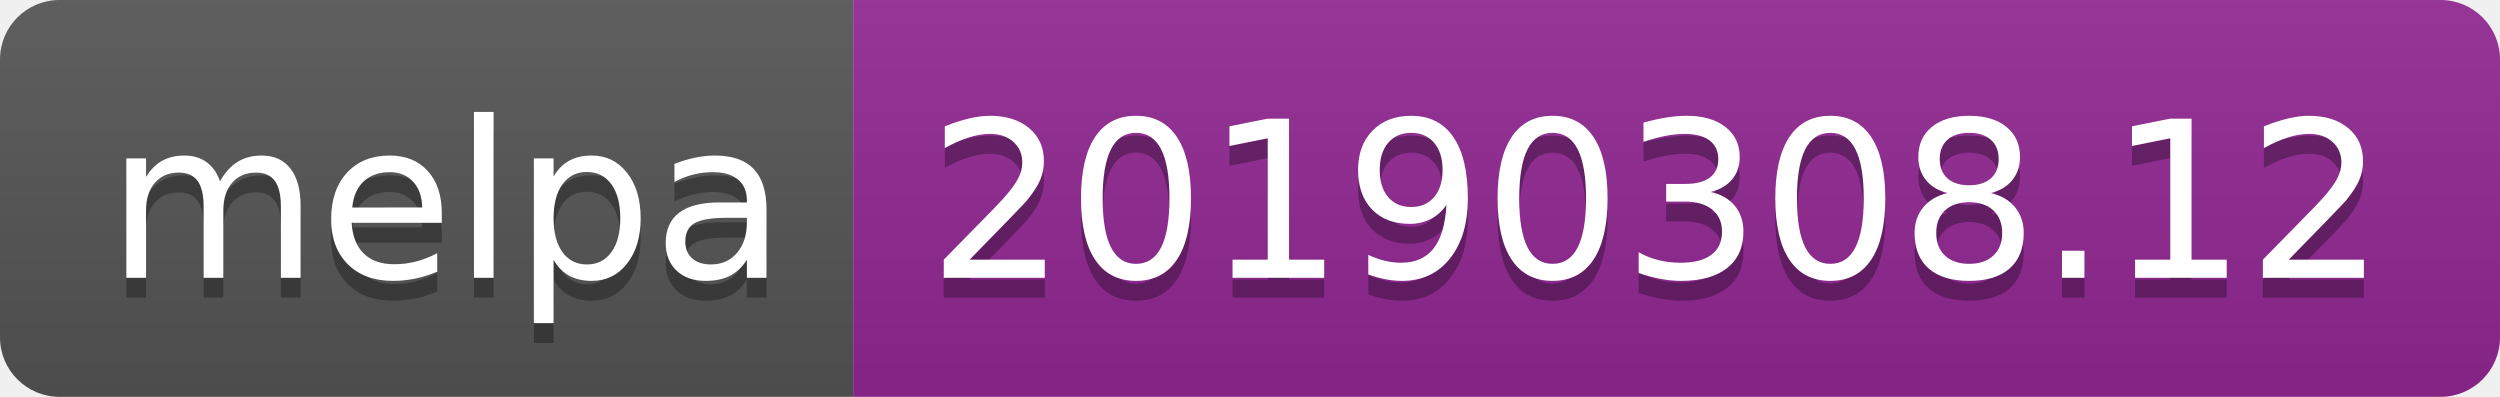
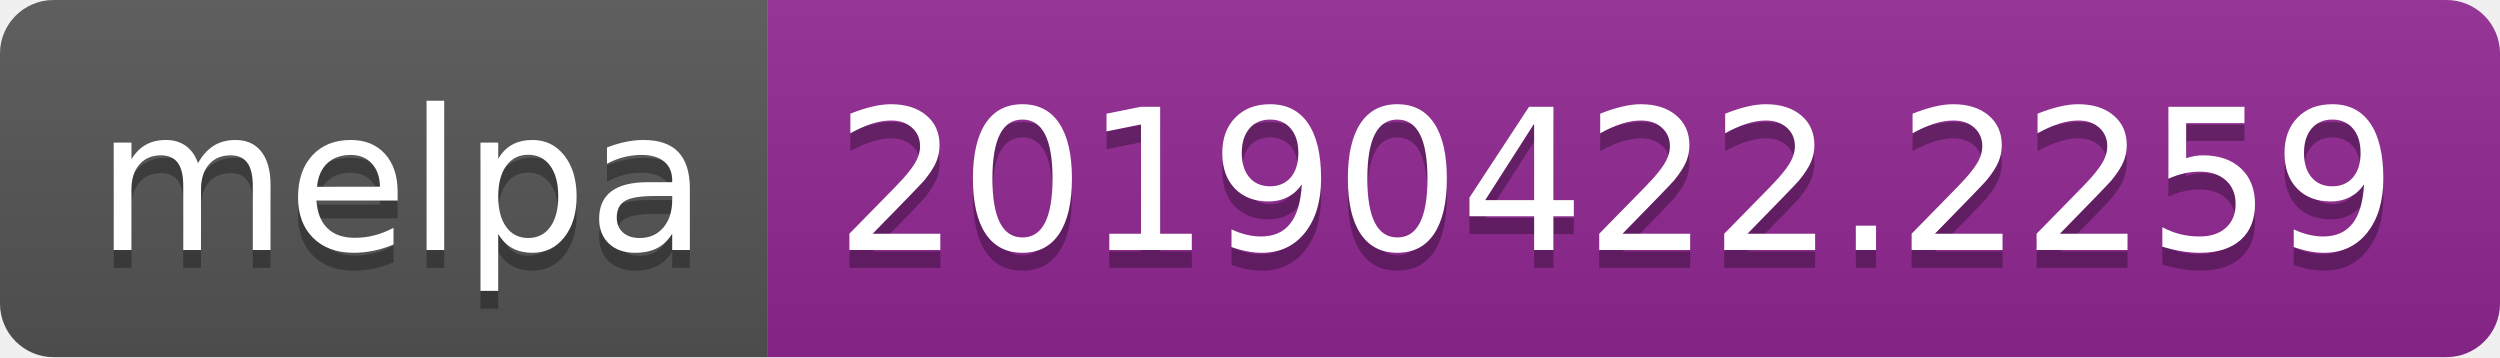
- <svg xmlns="http://www.w3.org/2000/svg" width="126" height="20">
+ <svg xmlns="http://www.w3.org/2000/svg" width="140" height="20">
  <linearGradient id="b" x2="0" y2="100%">
    <stop offset="0" stop-color="#bbb" stop-opacity=".1" />
    <stop offset="1" stop-opacity=".1" />
  </linearGradient>
  <clipPath id="a">
-     <rect width="126" height="20" rx="3" fill="#fff" />
+     <rect width="140" height="20" rx="3" fill="#fff" />
  </clipPath>
  <g clip-path="url(#a)">
    <path fill="#555" d="M0 0h43v20H0z" />
-     <path fill="#922793" d="M43 0h83v20H43z" />
-     <path fill="url(#b)" d="M0 0h126v20H0z" />
+     <path fill="#922793" d="M43 0h97v20H43z" />
+     <path fill="url(#b)" d="M0 0h140v20H0z" />
  </g>
  <g fill="#fff" text-anchor="middle" font-family="DejaVu Sans,Verdana,Geneva,sans-serif" font-size="110">
    <text x="225" y="150" fill="#010101" fill-opacity=".3" transform="scale(.1)" textLength="330">melpa</text>
    <text x="225" y="140" transform="scale(.1)" textLength="330">melpa</text>
-     <text x="835" y="150" fill="#010101" fill-opacity=".3" transform="scale(.1)" textLength="730">20190308.12</text>
-     <text x="835" y="140" transform="scale(.1)" textLength="730">20190308.12</text>
+     <text x="905" y="150" fill="#010101" fill-opacity=".3" transform="scale(.1)" textLength="870">20190422.2259</text>
+     <text x="905" y="140" transform="scale(.1)" textLength="870">20190422.2259</text>
  </g>
</svg>
